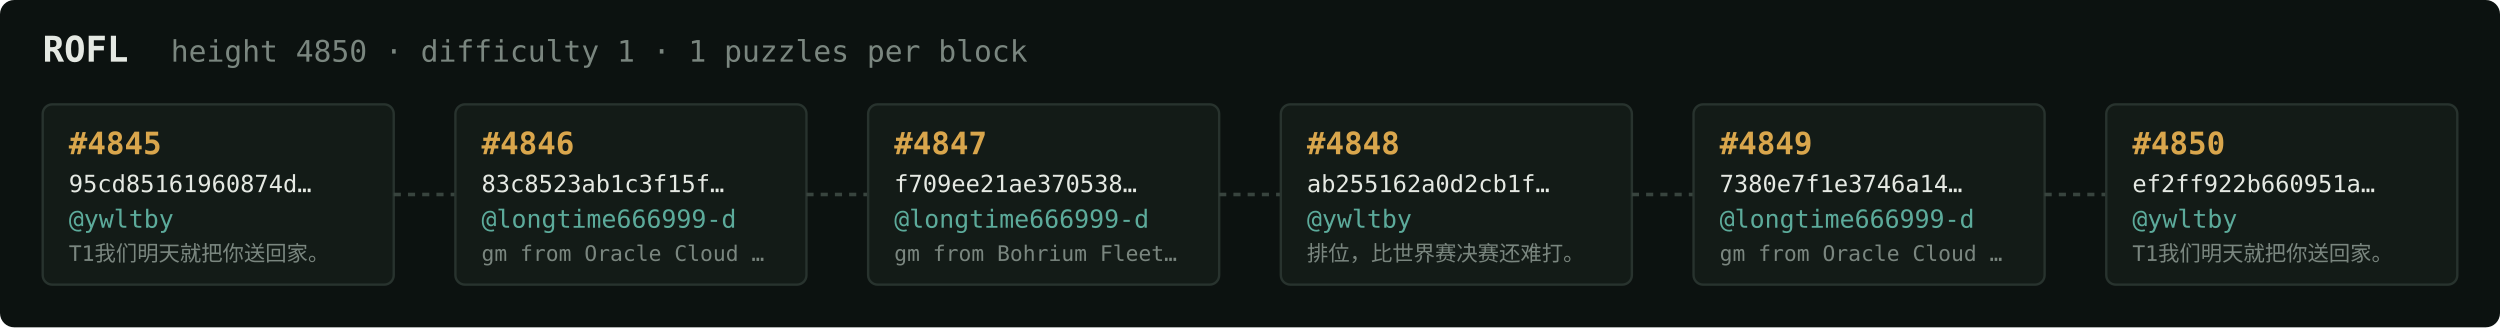
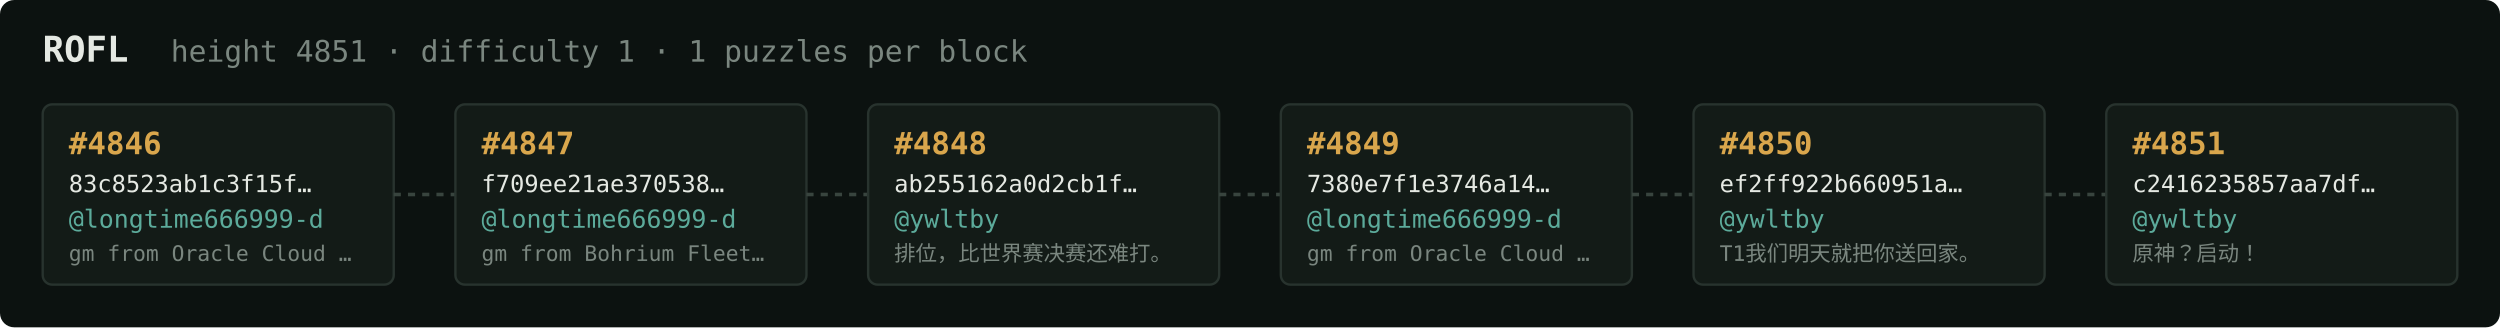
<svg xmlns="http://www.w3.org/2000/svg" width="1054" height="138" viewBox="0 0 1054 138" font-family="ui-monospace,SFMono-Regular,Menlo,monospace">
  <rect fill="#0c1210" width="1054" height="138" rx="6" />
  <text x="18" y="26" fill="#e5e9e3" font-size="15" font-weight="700">ROFL</text>
-   <text x="72" y="26" fill="#7a867f" font-size="12.5">height 4850 · difficulty 1 · 1 puzzles per block</text>
+   <text x="72" y="26" fill="#7a867f" font-size="12.5">height 4851 · difficulty 1 · 1 puzzles per block</text>
  <rect x="18" y="44" width="148" height="76" rx="4" fill="#131b17" stroke="#28332e" stroke-width="1" />
-   <text x="29" y="65" fill="#d9a64c" font-size="13" font-weight="700">#4845</text>
-   <text x="29" y="81" fill="#e5e9e3" font-size="10">95cd85161960874d…</text>
-   <text x="29" y="96" fill="#5cab9b" font-size="10.5">@ywltby</text>
-   <text x="29" y="110" fill="#7a867f" font-size="9">T1我们明天就把你送回家。</text>
+   <text x="29" y="65" fill="#d9a64c" font-size="13" font-weight="700">#4846</text>
+   <text x="29" y="81" fill="#e5e9e3" font-size="10">83c8523ab1c3f15f…</text>
+   <text x="29" y="96" fill="#5cab9b" font-size="10.5">@longtime666999-d</text>
+   <text x="29" y="110" fill="#7a867f" font-size="9">gm from Oracle Cloud …</text>
  <line x1="166" y1="82.0" x2="192" y2="82.0" stroke="#38443e" stroke-width="1.5" stroke-dasharray="3 3" />
  <rect x="192" y="44" width="148" height="76" rx="4" fill="#131b17" stroke="#28332e" stroke-width="1" />
-   <text x="203" y="65" fill="#d9a64c" font-size="13" font-weight="700">#4846</text>
-   <text x="203" y="81" fill="#e5e9e3" font-size="10">83c8523ab1c3f15f…</text>
+   <text x="203" y="65" fill="#d9a64c" font-size="13" font-weight="700">#4847</text>
+   <text x="203" y="81" fill="#e5e9e3" font-size="10">f709ee21ae370538…</text>
  <text x="203" y="96" fill="#5cab9b" font-size="10.5">@longtime666999-d</text>
-   <text x="203" y="110" fill="#7a867f" font-size="9">gm from Oracle Cloud …</text>
+   <text x="203" y="110" fill="#7a867f" font-size="9">gm from Bohrium Fleet…</text>
  <line x1="340" y1="82.0" x2="366" y2="82.0" stroke="#38443e" stroke-width="1.5" stroke-dasharray="3 3" />
  <rect x="366" y="44" width="148" height="76" rx="4" fill="#131b17" stroke="#28332e" stroke-width="1" />
-   <text x="377" y="65" fill="#d9a64c" font-size="13" font-weight="700">#4847</text>
-   <text x="377" y="81" fill="#e5e9e3" font-size="10">f709ee21ae370538…</text>
-   <text x="377" y="96" fill="#5cab9b" font-size="10.5">@longtime666999-d</text>
-   <text x="377" y="110" fill="#7a867f" font-size="9">gm from Bohrium Fleet…</text>
+   <text x="377" y="65" fill="#d9a64c" font-size="13" font-weight="700">#4848</text>
+   <text x="377" y="81" fill="#e5e9e3" font-size="10">ab255162a0d2cb1f…</text>
+   <text x="377" y="96" fill="#5cab9b" font-size="10.5">@ywltby</text>
+   <text x="377" y="110" fill="#7a867f" font-size="9">排位，比世界赛决赛还难打。</text>
  <line x1="514" y1="82.0" x2="540" y2="82.0" stroke="#38443e" stroke-width="1.5" stroke-dasharray="3 3" />
  <rect x="540" y="44" width="148" height="76" rx="4" fill="#131b17" stroke="#28332e" stroke-width="1" />
-   <text x="551" y="65" fill="#d9a64c" font-size="13" font-weight="700">#4848</text>
-   <text x="551" y="81" fill="#e5e9e3" font-size="10">ab255162a0d2cb1f…</text>
-   <text x="551" y="96" fill="#5cab9b" font-size="10.5">@ywltby</text>
-   <text x="551" y="110" fill="#7a867f" font-size="9">排位，比世界赛决赛还难打。</text>
+   <text x="551" y="65" fill="#d9a64c" font-size="13" font-weight="700">#4849</text>
+   <text x="551" y="81" fill="#e5e9e3" font-size="10">7380e7f1e3746a14…</text>
+   <text x="551" y="96" fill="#5cab9b" font-size="10.5">@longtime666999-d</text>
+   <text x="551" y="110" fill="#7a867f" font-size="9">gm from Oracle Cloud …</text>
  <line x1="688" y1="82.0" x2="714" y2="82.0" stroke="#38443e" stroke-width="1.5" stroke-dasharray="3 3" />
  <rect x="714" y="44" width="148" height="76" rx="4" fill="#131b17" stroke="#28332e" stroke-width="1" />
-   <text x="725" y="65" fill="#d9a64c" font-size="13" font-weight="700">#4849</text>
-   <text x="725" y="81" fill="#e5e9e3" font-size="10">7380e7f1e3746a14…</text>
-   <text x="725" y="96" fill="#5cab9b" font-size="10.5">@longtime666999-d</text>
-   <text x="725" y="110" fill="#7a867f" font-size="9">gm from Oracle Cloud …</text>
+   <text x="725" y="65" fill="#d9a64c" font-size="13" font-weight="700">#4850</text>
+   <text x="725" y="81" fill="#e5e9e3" font-size="10">ef2ff922b660951a…</text>
+   <text x="725" y="96" fill="#5cab9b" font-size="10.5">@ywltby</text>
+   <text x="725" y="110" fill="#7a867f" font-size="9">T1我们明天就把你送回家。</text>
  <line x1="862" y1="82.0" x2="888" y2="82.0" stroke="#38443e" stroke-width="1.5" stroke-dasharray="3 3" />
  <rect x="888" y="44" width="148" height="76" rx="4" fill="#131b17" stroke="#28332e" stroke-width="1" />
-   <text x="899" y="65" fill="#d9a64c" font-size="13" font-weight="700">#4850</text>
-   <text x="899" y="81" fill="#e5e9e3" font-size="10">ef2ff922b660951a…</text>
+   <text x="899" y="65" fill="#d9a64c" font-size="13" font-weight="700">#4851</text>
+   <text x="899" y="81" fill="#e5e9e3" font-size="10">c2416235857aa7df…</text>
  <text x="899" y="96" fill="#5cab9b" font-size="10.5">@ywltby</text>
-   <text x="899" y="110" fill="#7a867f" font-size="9">T1我们明天就把你送回家。</text>
+   <text x="899" y="110" fill="#7a867f" font-size="9">原神？启动！</text>
</svg>
